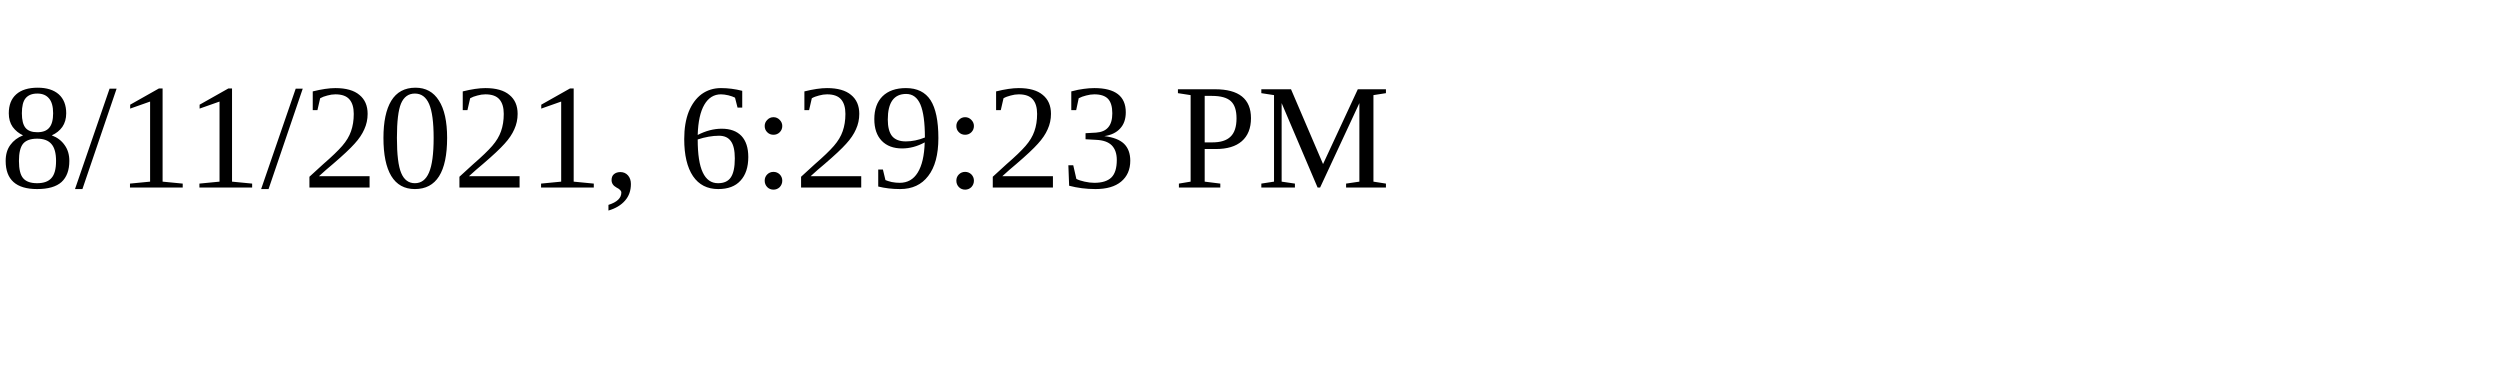
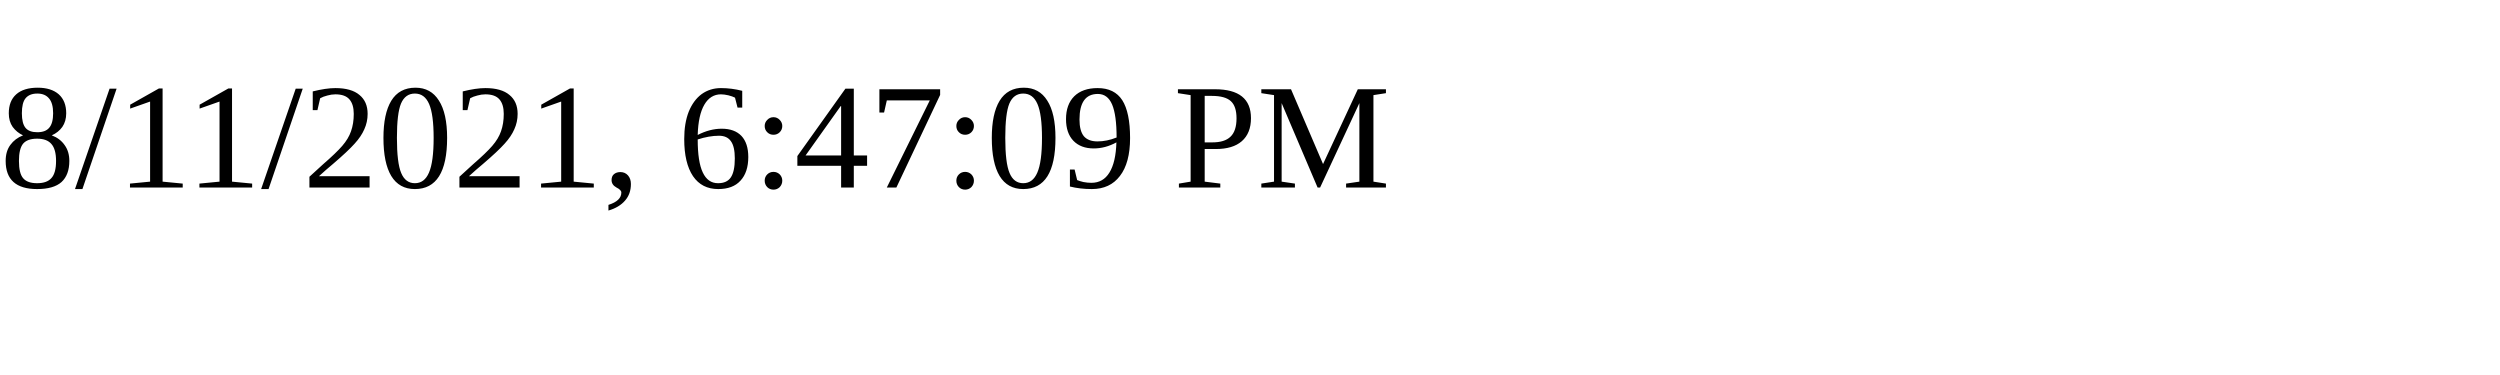
<svg xmlns="http://www.w3.org/2000/svg" height="30" width="200">
-   <text x="0" y="15">8/11/2021, 6:29:23 PM</text>
+   <text x="0" y="15">8/11/2021, 6:47:09 PM</text>
</svg>
